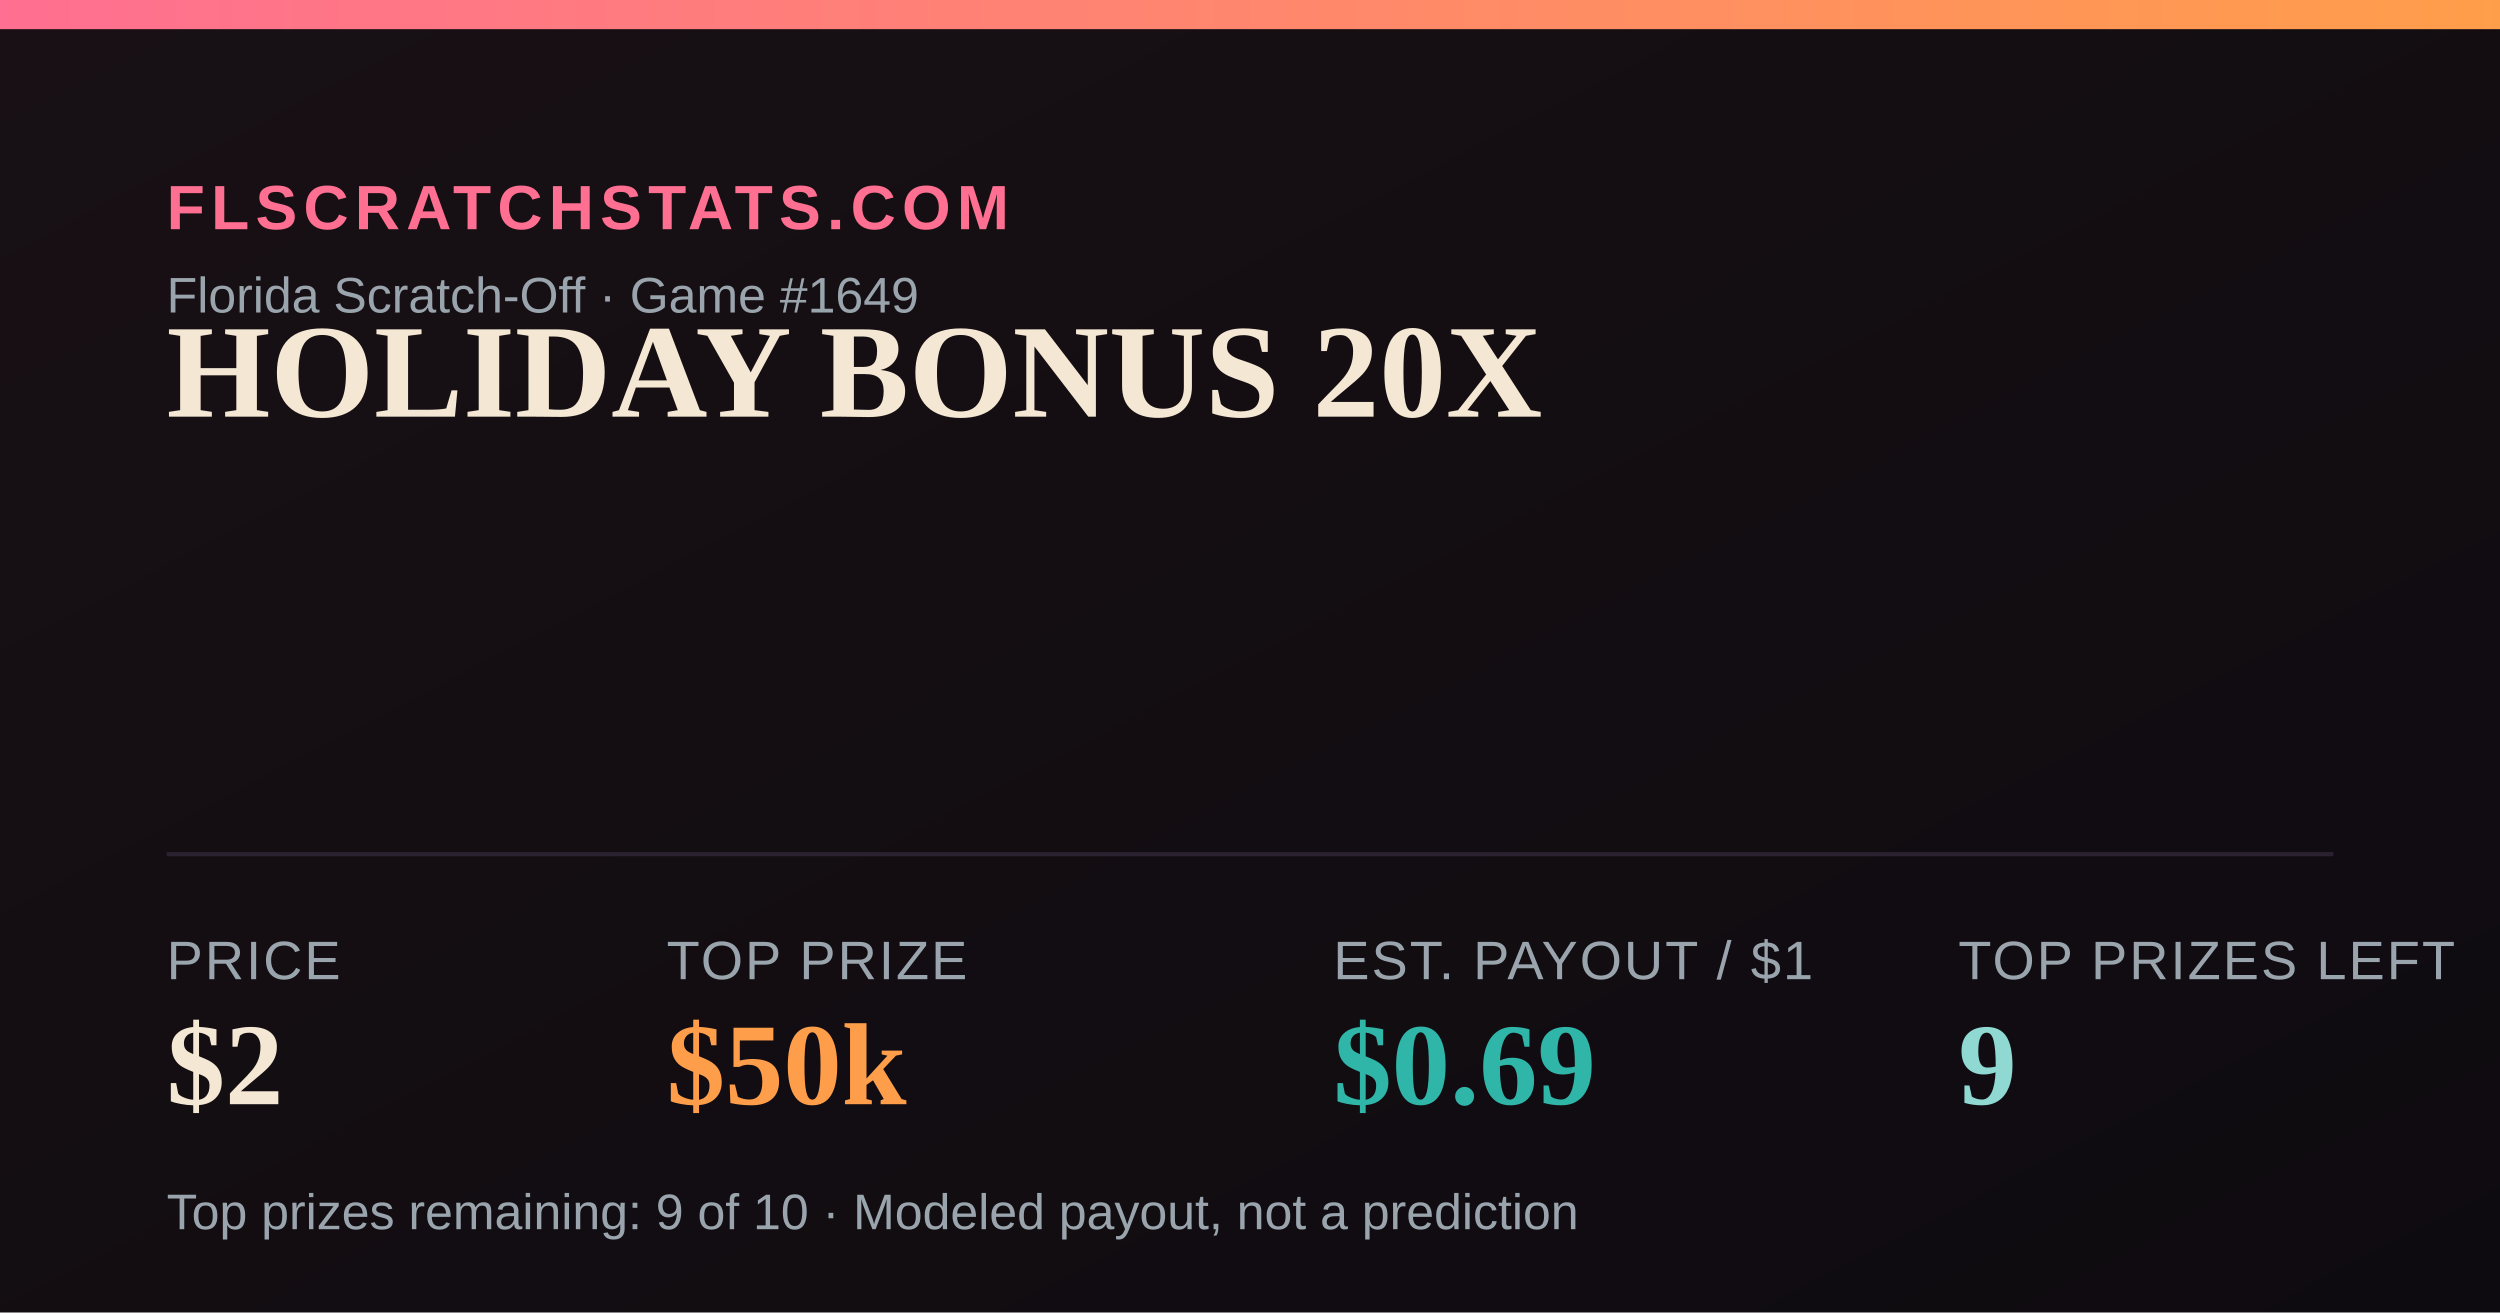
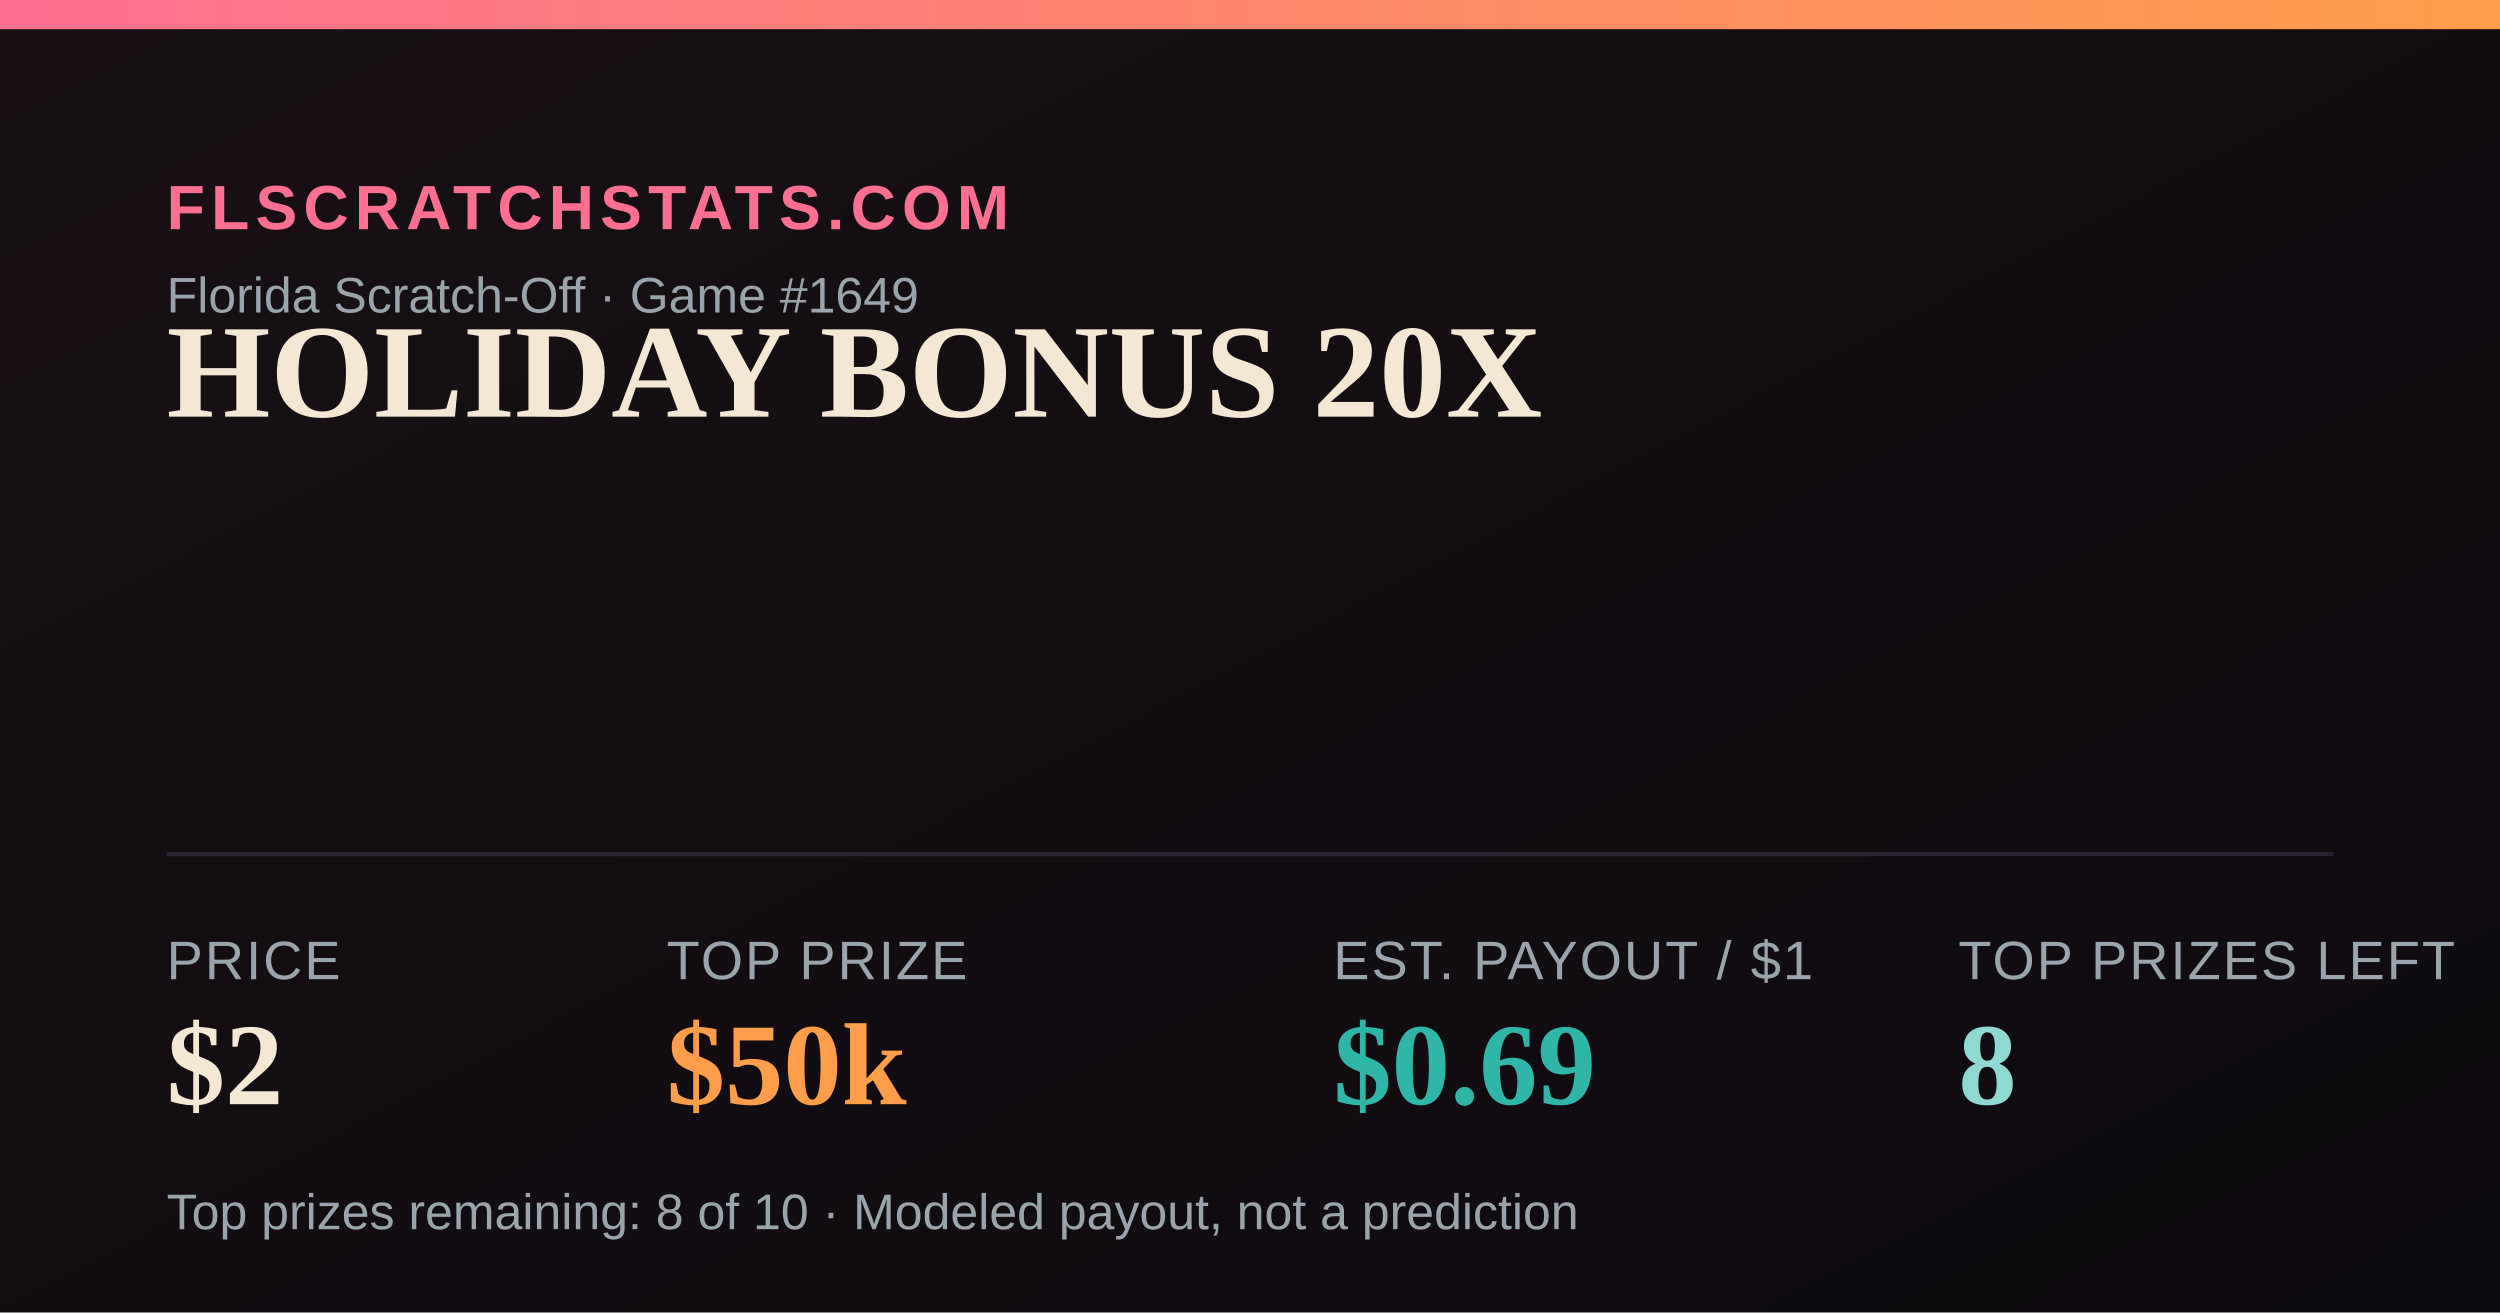
<svg xmlns="http://www.w3.org/2000/svg" width="1200" height="630" viewBox="0 0 1200 630">
  <defs>
    <linearGradient id="bg" x1="0" y1="0" x2="1" y2="1">
      <stop offset="0" stop-color="#181014" />
      <stop offset="1" stop-color="#0e0b10" />
    </linearGradient>
    <linearGradient id="accent" x1="0" y1="0" x2="1" y2="0">
      <stop offset="0" stop-color="#FF6F91" />
      <stop offset="1" stop-color="#FF9E4A" />
    </linearGradient>
  </defs>
  <rect width="1200" height="630" fill="url(#bg)" />
  <rect x="0" y="0" width="1200" height="14" fill="url(#accent)" />
  <text x="80" y="110" font-family="Arial,Helvetica,sans-serif" font-size="30" fill="#FF6F91" letter-spacing="3" font-weight="700">FLSCRATCHSTATS.COM</text>
  <text x="80" y="150" font-family="Arial,Helvetica,sans-serif" font-size="24" fill="#9aa4ad">Florida Scratch-Off · Game #1649</text>
  <text x="80" y="200" font-family="Georgia,'Times New Roman',serif" font-size="64" font-weight="700" fill="#F4E7D3">HOLIDAY BONUS 20X</text>
  <line x1="80" y1="410" x2="1120" y2="410" stroke="#2a2230" stroke-width="2" />
  <text x="80" y="470" font-family="Arial,Helvetica,sans-serif" font-size="26" fill="#9aa4ad" letter-spacing="1">PRICE</text>
  <text x="80" y="530" font-family="Georgia,'Times New Roman',serif" font-size="56" font-weight="700" fill="#F4E7D3">$2</text>
  <text x="320" y="470" font-family="Arial,Helvetica,sans-serif" font-size="26" fill="#9aa4ad" letter-spacing="1">TOP PRIZE</text>
  <text x="320" y="530" font-family="Georgia,'Times New Roman',serif" font-size="56" font-weight="700" fill="#FF9E4A">$50k</text>
  <text x="640" y="470" font-family="Arial,Helvetica,sans-serif" font-size="26" fill="#9aa4ad" letter-spacing="1">EST. PAYOUT / $1</text>
  <text x="640" y="530" font-family="Georgia,'Times New Roman',serif" font-size="56" font-weight="700" fill="#2FB6A8">$0.69</text>
  <text x="940" y="470" font-family="Arial,Helvetica,sans-serif" font-size="26" fill="#9aa4ad" letter-spacing="1">TOP PRIZES LEFT</text>
-   <text x="940" y="530" font-family="Georgia,'Times New Roman',serif" font-size="56" font-weight="700" fill="#8FD9D2">9</text>
-   <text x="80" y="590" font-family="Arial,Helvetica,sans-serif" font-size="24" fill="#9aa4ad">Top prizes remaining: 9 of 10 · Modeled payout, not a prediction</text>
+   <text x="940" y="530" font-family="Georgia,'Times New Roman',serif" font-size="56" font-weight="700" fill="#8FD9D2">8</text>
+   <text x="80" y="590" font-family="Arial,Helvetica,sans-serif" font-size="24" fill="#9aa4ad">Top prizes remaining: 8 of 10 · Modeled payout, not a prediction</text>
</svg>
